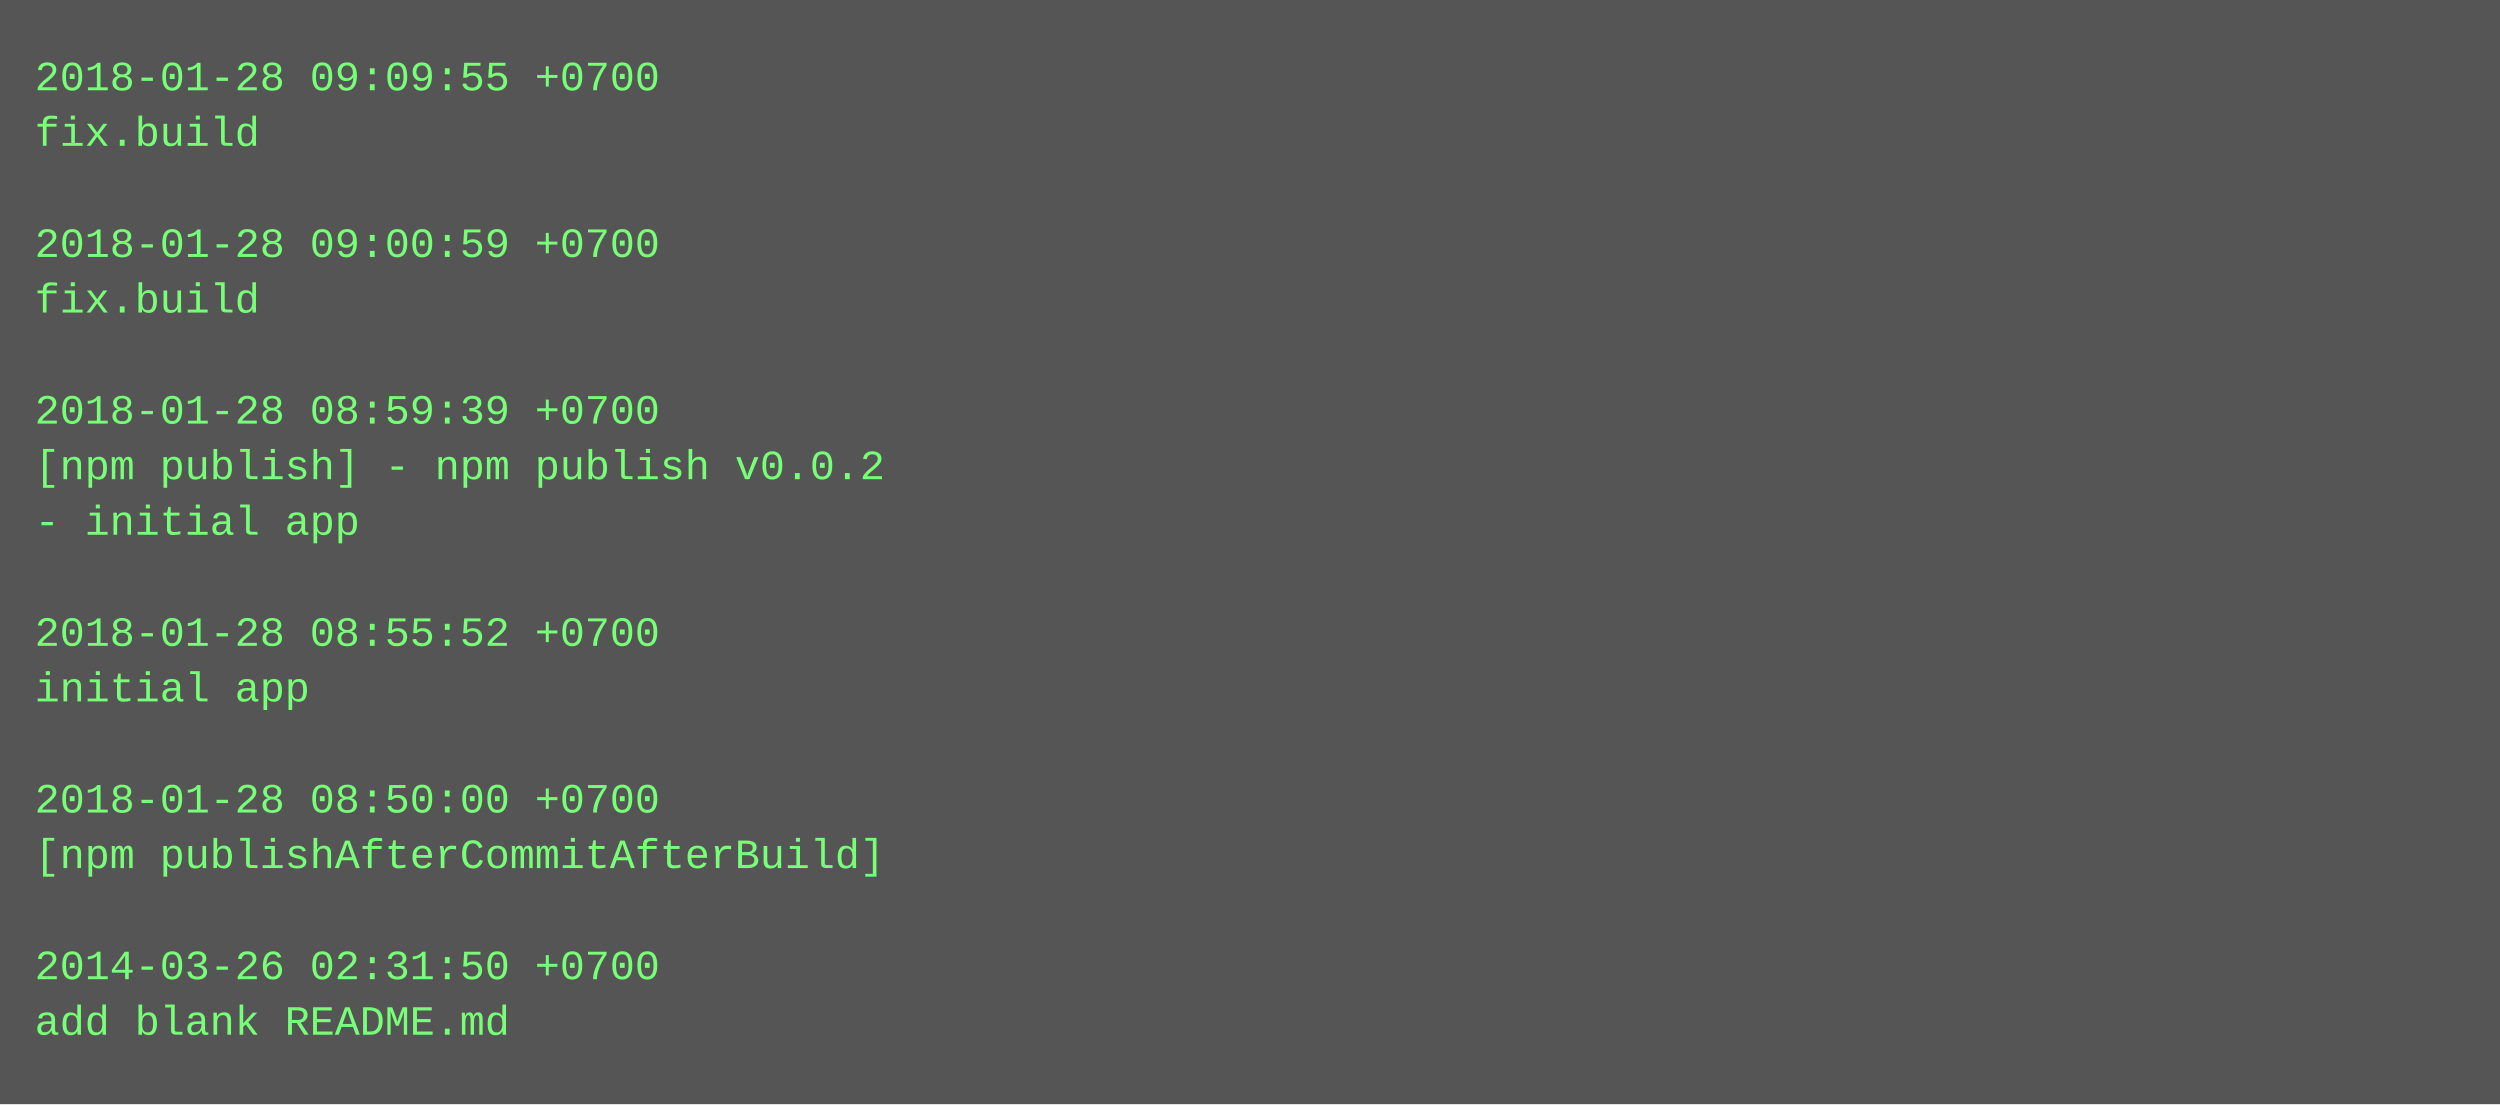
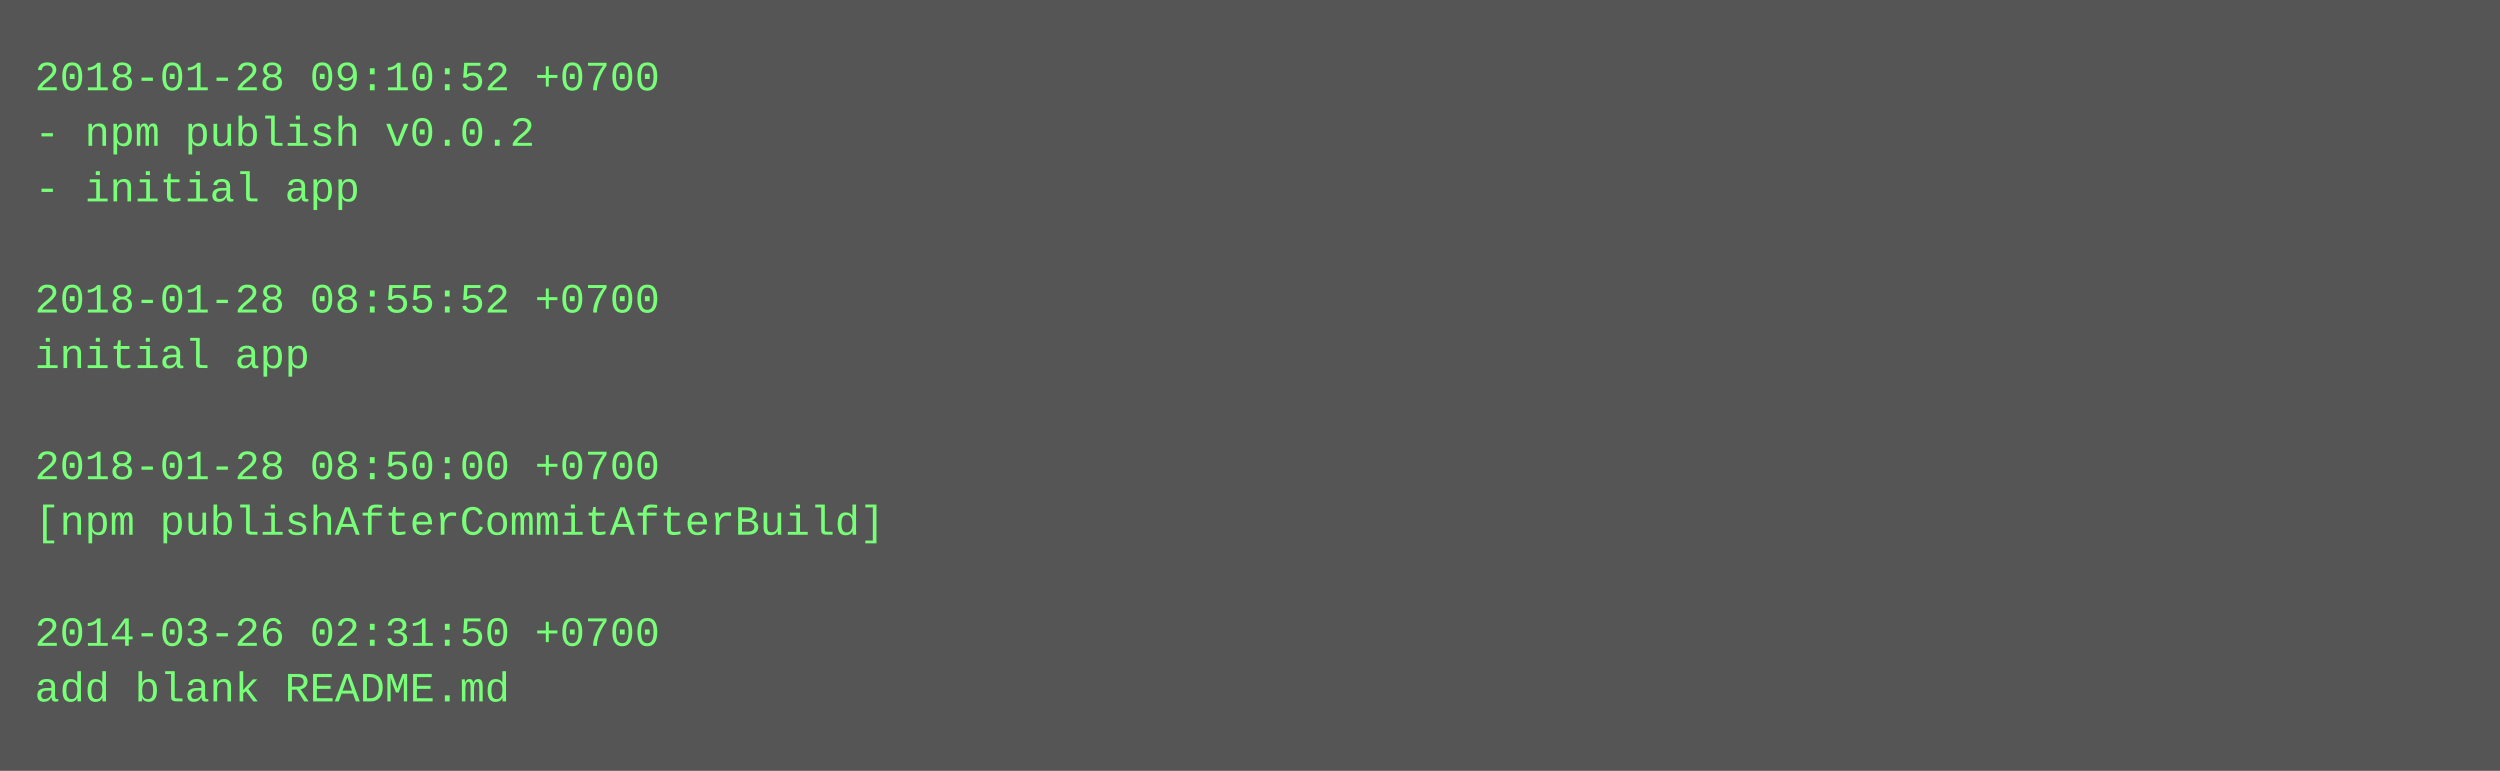
- <svg xmlns="http://www.w3.org/2000/svg" height="318" width="720">
-   <rect height="318" fill="#555" width="720" />
+ <svg xmlns="http://www.w3.org/2000/svg" height="222" width="720">
+   <rect height="222" fill="#555" width="720" />
  <text fill="#7f7" font-family="Courier New" font-size="12" xml:space="preserve">
-     <tspan x="10" y="26">2018-01-28 09:09:55 +0700</tspan>
-     <tspan x="10" y="42">fix.build</tspan>
-     <tspan x="10" y="58" />
-     <tspan x="10" y="74">2018-01-28 09:00:59 +0700</tspan>
-     <tspan x="10" y="90">fix.build</tspan>
-     <tspan x="10" y="106" />
-     <tspan x="10" y="122">2018-01-28 08:59:39 +0700</tspan>
-     <tspan x="10" y="138">[npm publish] - npm publish v0.0.2</tspan>
-     <tspan x="10" y="154">- initial app</tspan>
+     <tspan x="10" y="26">2018-01-28 09:10:52 +0700</tspan>
+     <tspan x="10" y="42">- npm publish v0.0.2</tspan>
+     <tspan x="10" y="58">- initial app</tspan>
+     <tspan x="10" y="74" />
+     <tspan x="10" y="90">2018-01-28 08:55:52 +0700</tspan>
+     <tspan x="10" y="106">initial app</tspan>
+     <tspan x="10" y="122" />
+     <tspan x="10" y="138">2018-01-28 08:50:00 +0700</tspan>
+     <tspan x="10" y="154">[npm publishAfterCommitAfterBuild]</tspan>
    <tspan x="10" y="170" />
-     <tspan x="10" y="186">2018-01-28 08:55:52 +0700</tspan>
-     <tspan x="10" y="202">initial app</tspan>
-     <tspan x="10" y="218" />
-     <tspan x="10" y="234">2018-01-28 08:50:00 +0700</tspan>
-     <tspan x="10" y="250">[npm publishAfterCommitAfterBuild]</tspan>
-     <tspan x="10" y="266" />
-     <tspan x="10" y="282">2014-03-26 02:31:50 +0700</tspan>
-     <tspan x="10" y="298">add blank README.md</tspan>
+     <tspan x="10" y="186">2014-03-26 02:31:50 +0700</tspan>
+     <tspan x="10" y="202">add blank README.md</tspan>
  </text>
</svg>
